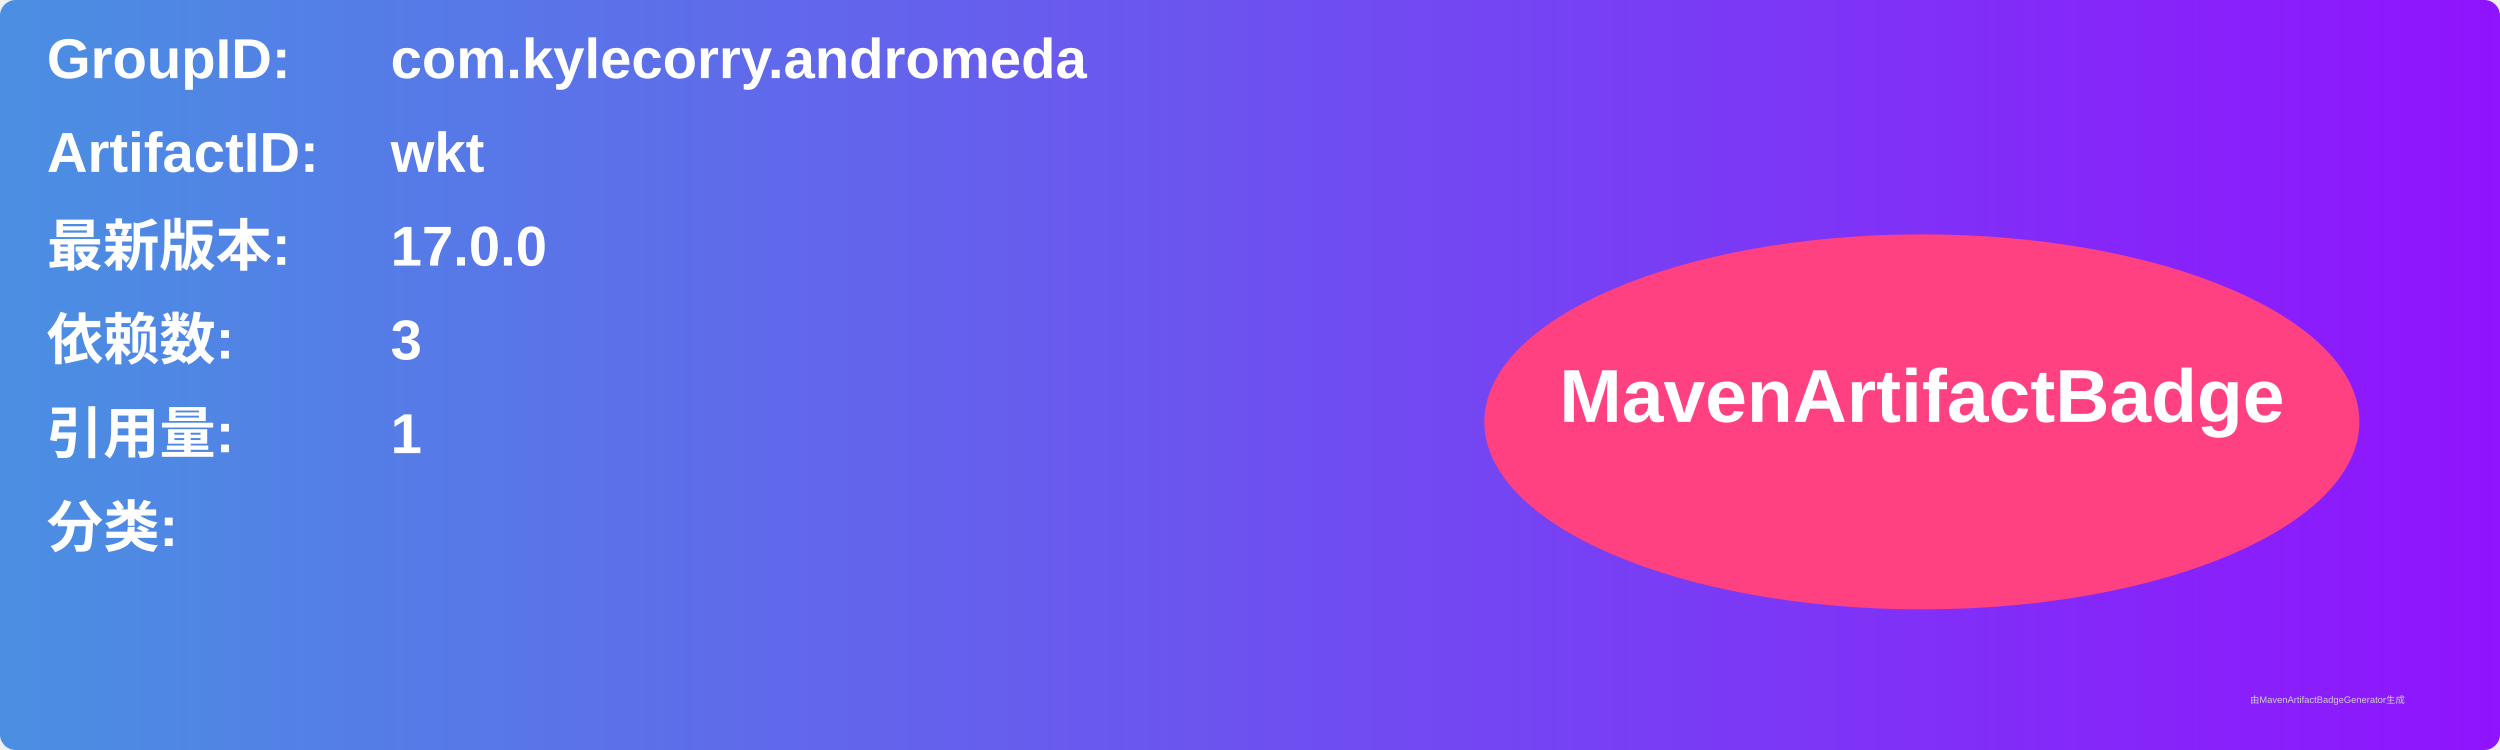
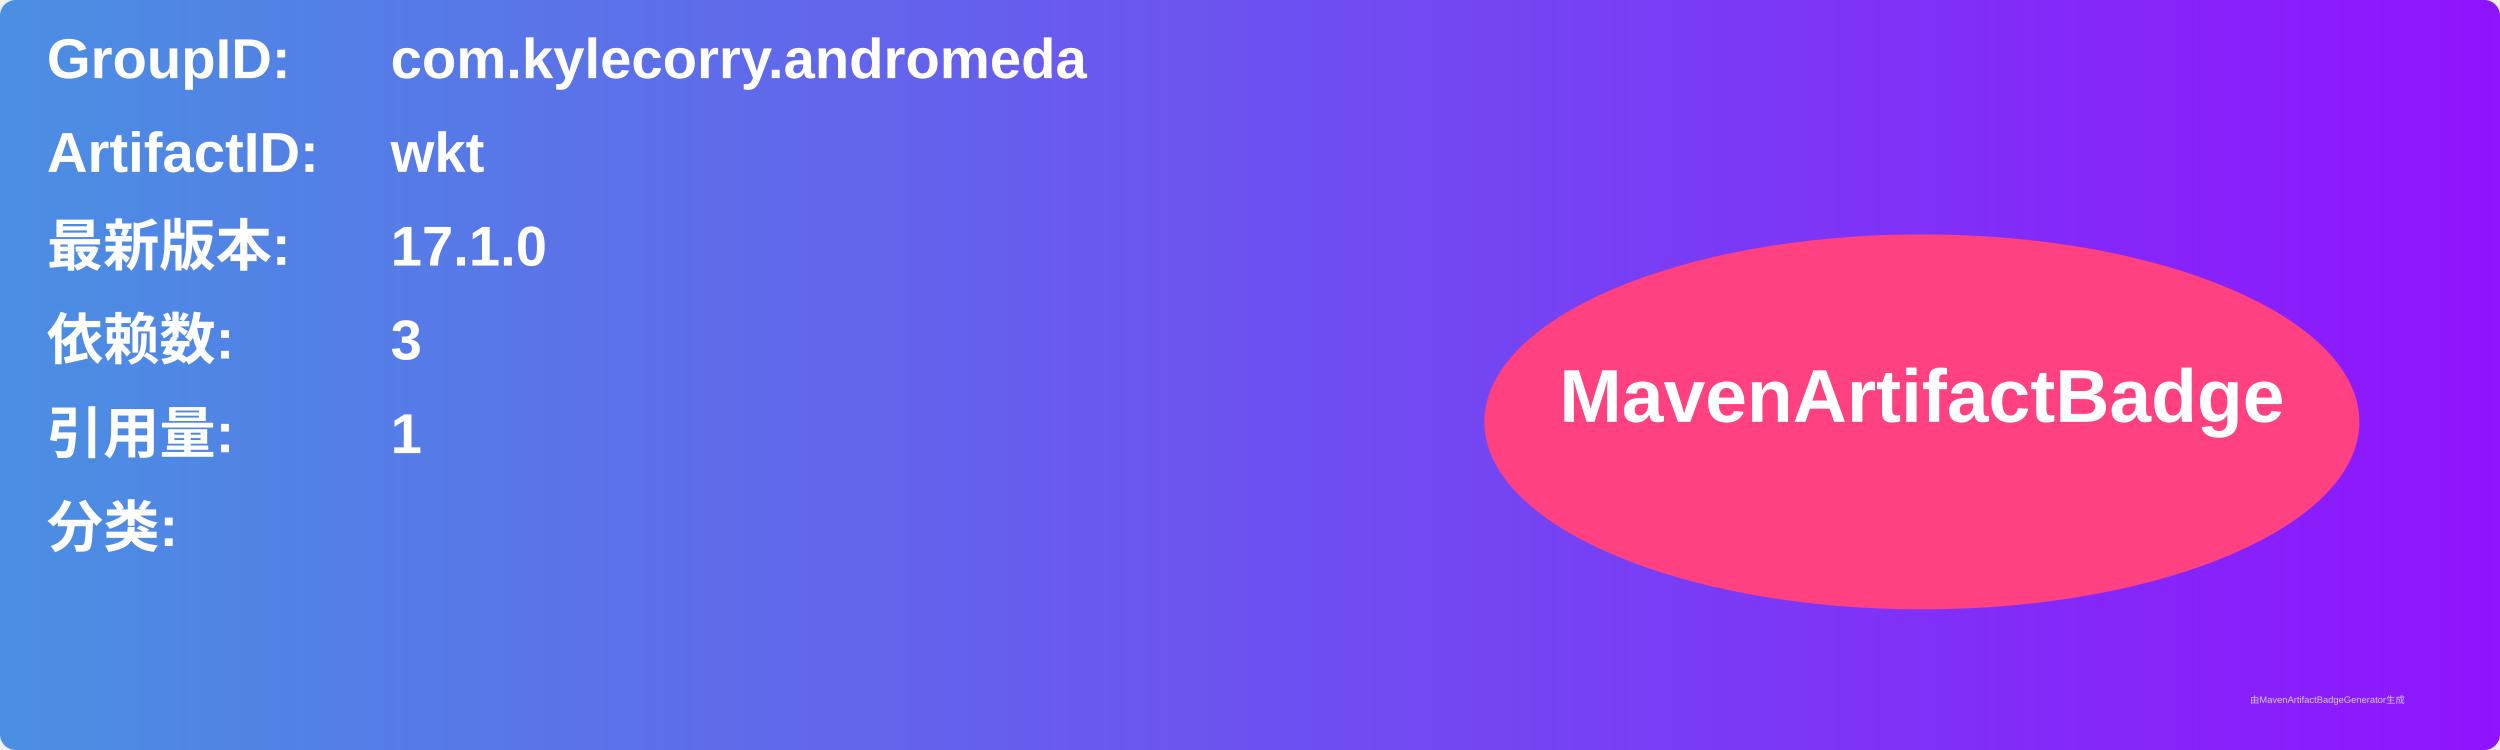
<svg xmlns="http://www.w3.org/2000/svg" width="800" height="240" viewBox="0 0 800 240">
  <linearGradient id="grad" x1="0%" y1="0%" x2="100%" y2="0%">
    <stop offset="0%" stop-color="#4a90e2" />
    <stop offset="100%" stop-color="#9013fe" />
  </linearGradient>
  <rect width="100%" height="100%" rx="5" ry="5" fill="url(#grad)" />
  <g transform="translate(15, 15)">
    <text x="0" y="10" font-family="Arial" font-size="18" fill="white" font-weight="bold" width="260">GroupID:</text>
    <text x="110" y="10" font-family="Arial" font-size="18" fill="white" font-weight="bold" width="460">com.kylecorry.andromeda</text>
    <text x="0" y="40" font-family="Arial" font-size="18" fill="white" font-weight="bold" width="260">ArtifactID:</text>
    <text x="110" y="40" font-family="Arial" font-size="18" fill="white" font-weight="bold" width="460">wkt</text>
    <text x="0" y="70" font-family="Arial" font-size="18" fill="white" font-weight="bold">最新版本:</text>
    <text x="110" y="70" font-family="Arial" font-size="18" fill="white" font-weight="bold">
-       <tspan font-weight="bold">17.0.0</tspan>
+       <tspan font-weight="bold">17.1.0</tspan>
    </text>
    <text x="0" y="100" font-family="Arial" font-size="18" fill="white" font-weight="bold">依赖数: </text>
    <text x="110" y="100" font-family="Arial" font-size="18" fill="white">
      <tspan font-weight="bold">3</tspan>
    </text>
    <text x="0" y="130" font-family="Arial" font-size="18" fill="white" font-weight="bold">引用量: </text>
    <text x="110" y="130" font-family="Arial" font-size="18" fill="white">
      <tspan font-weight="bold">1</tspan>
    </text>
    <text x="0" y="160" font-family="Arial" font-size="18" fill="white" font-weight="bold">分类:</text>
    <text x="10" y="190" font-family="Arial" font-size="10" fill="white">
      <tspan font-weight="bold" />
    </text>
    <ellipse cx="600" cy="120" rx="140" ry="60" fill="#ff4081" />
    <text x="600" y="120" text-anchor="middle" font-family="Arial" font-size="24" fill="white" font-weight="bold">MavenArtifactBadge</text>
  </g>
  <text x="720" y="225" font-family="Arial" font-size="3" fill="#d0d0d0">由MavenArtifactBadgeGenerator生成</text>
</svg>
